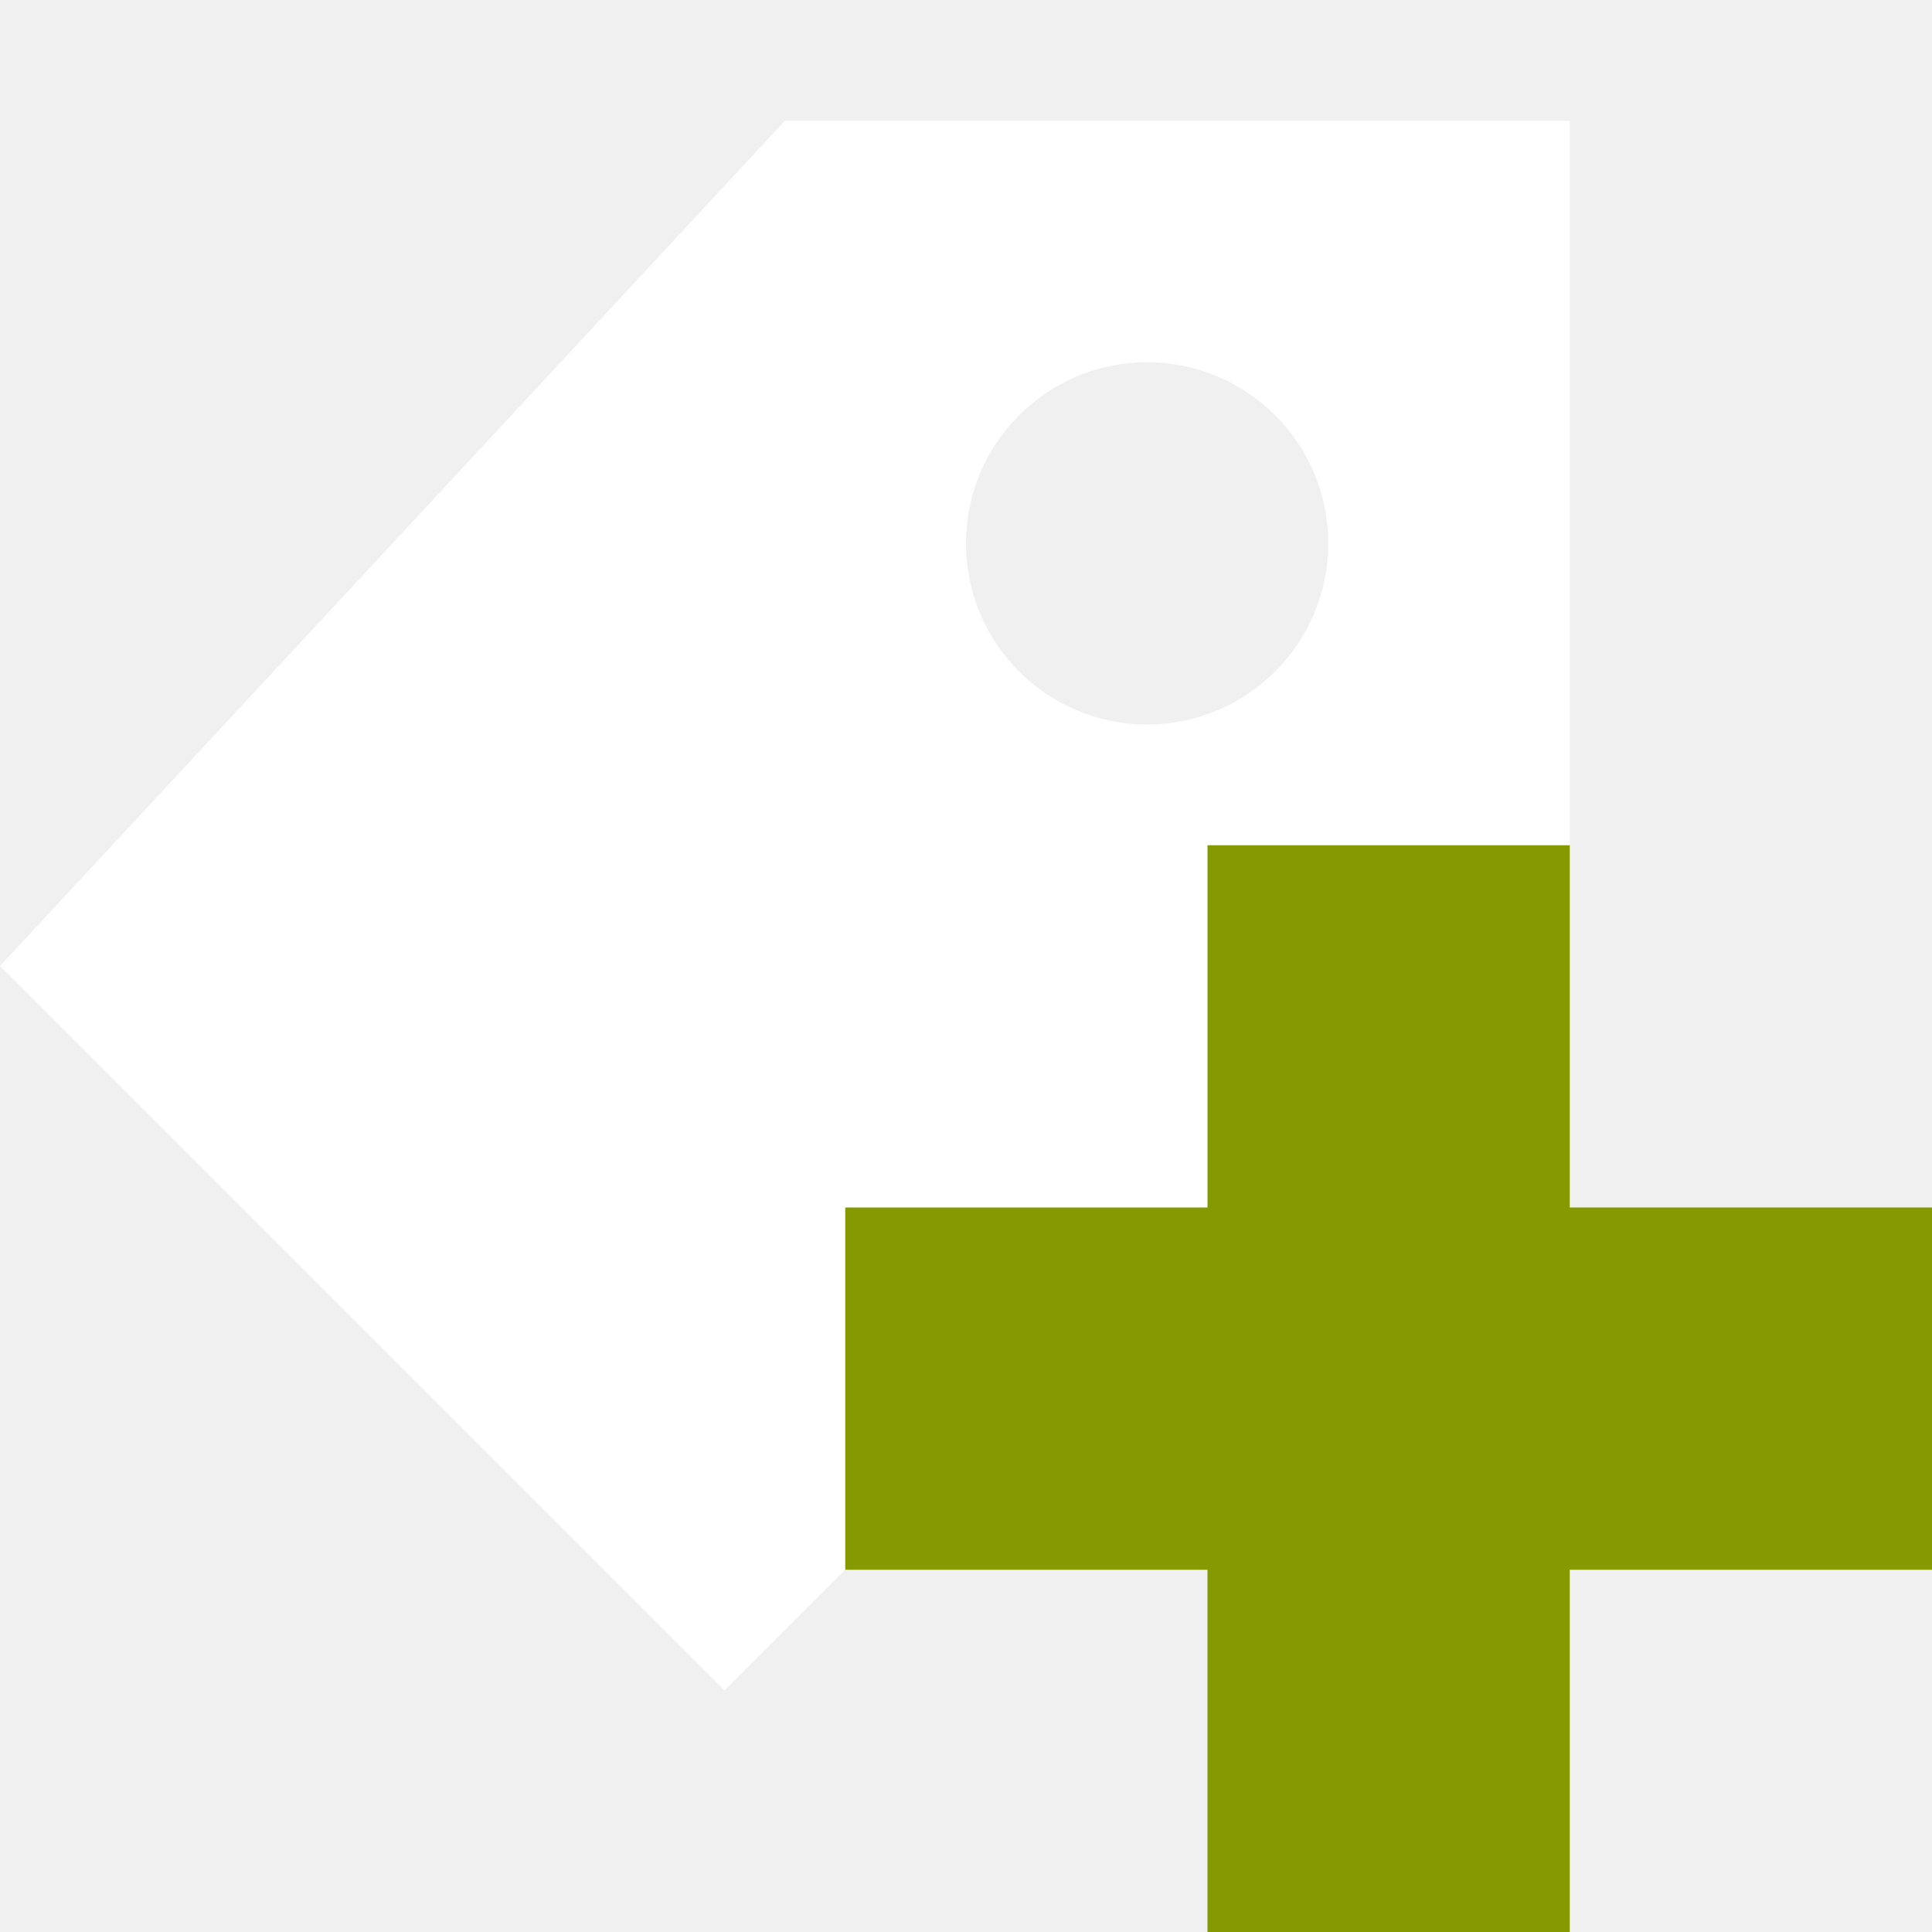
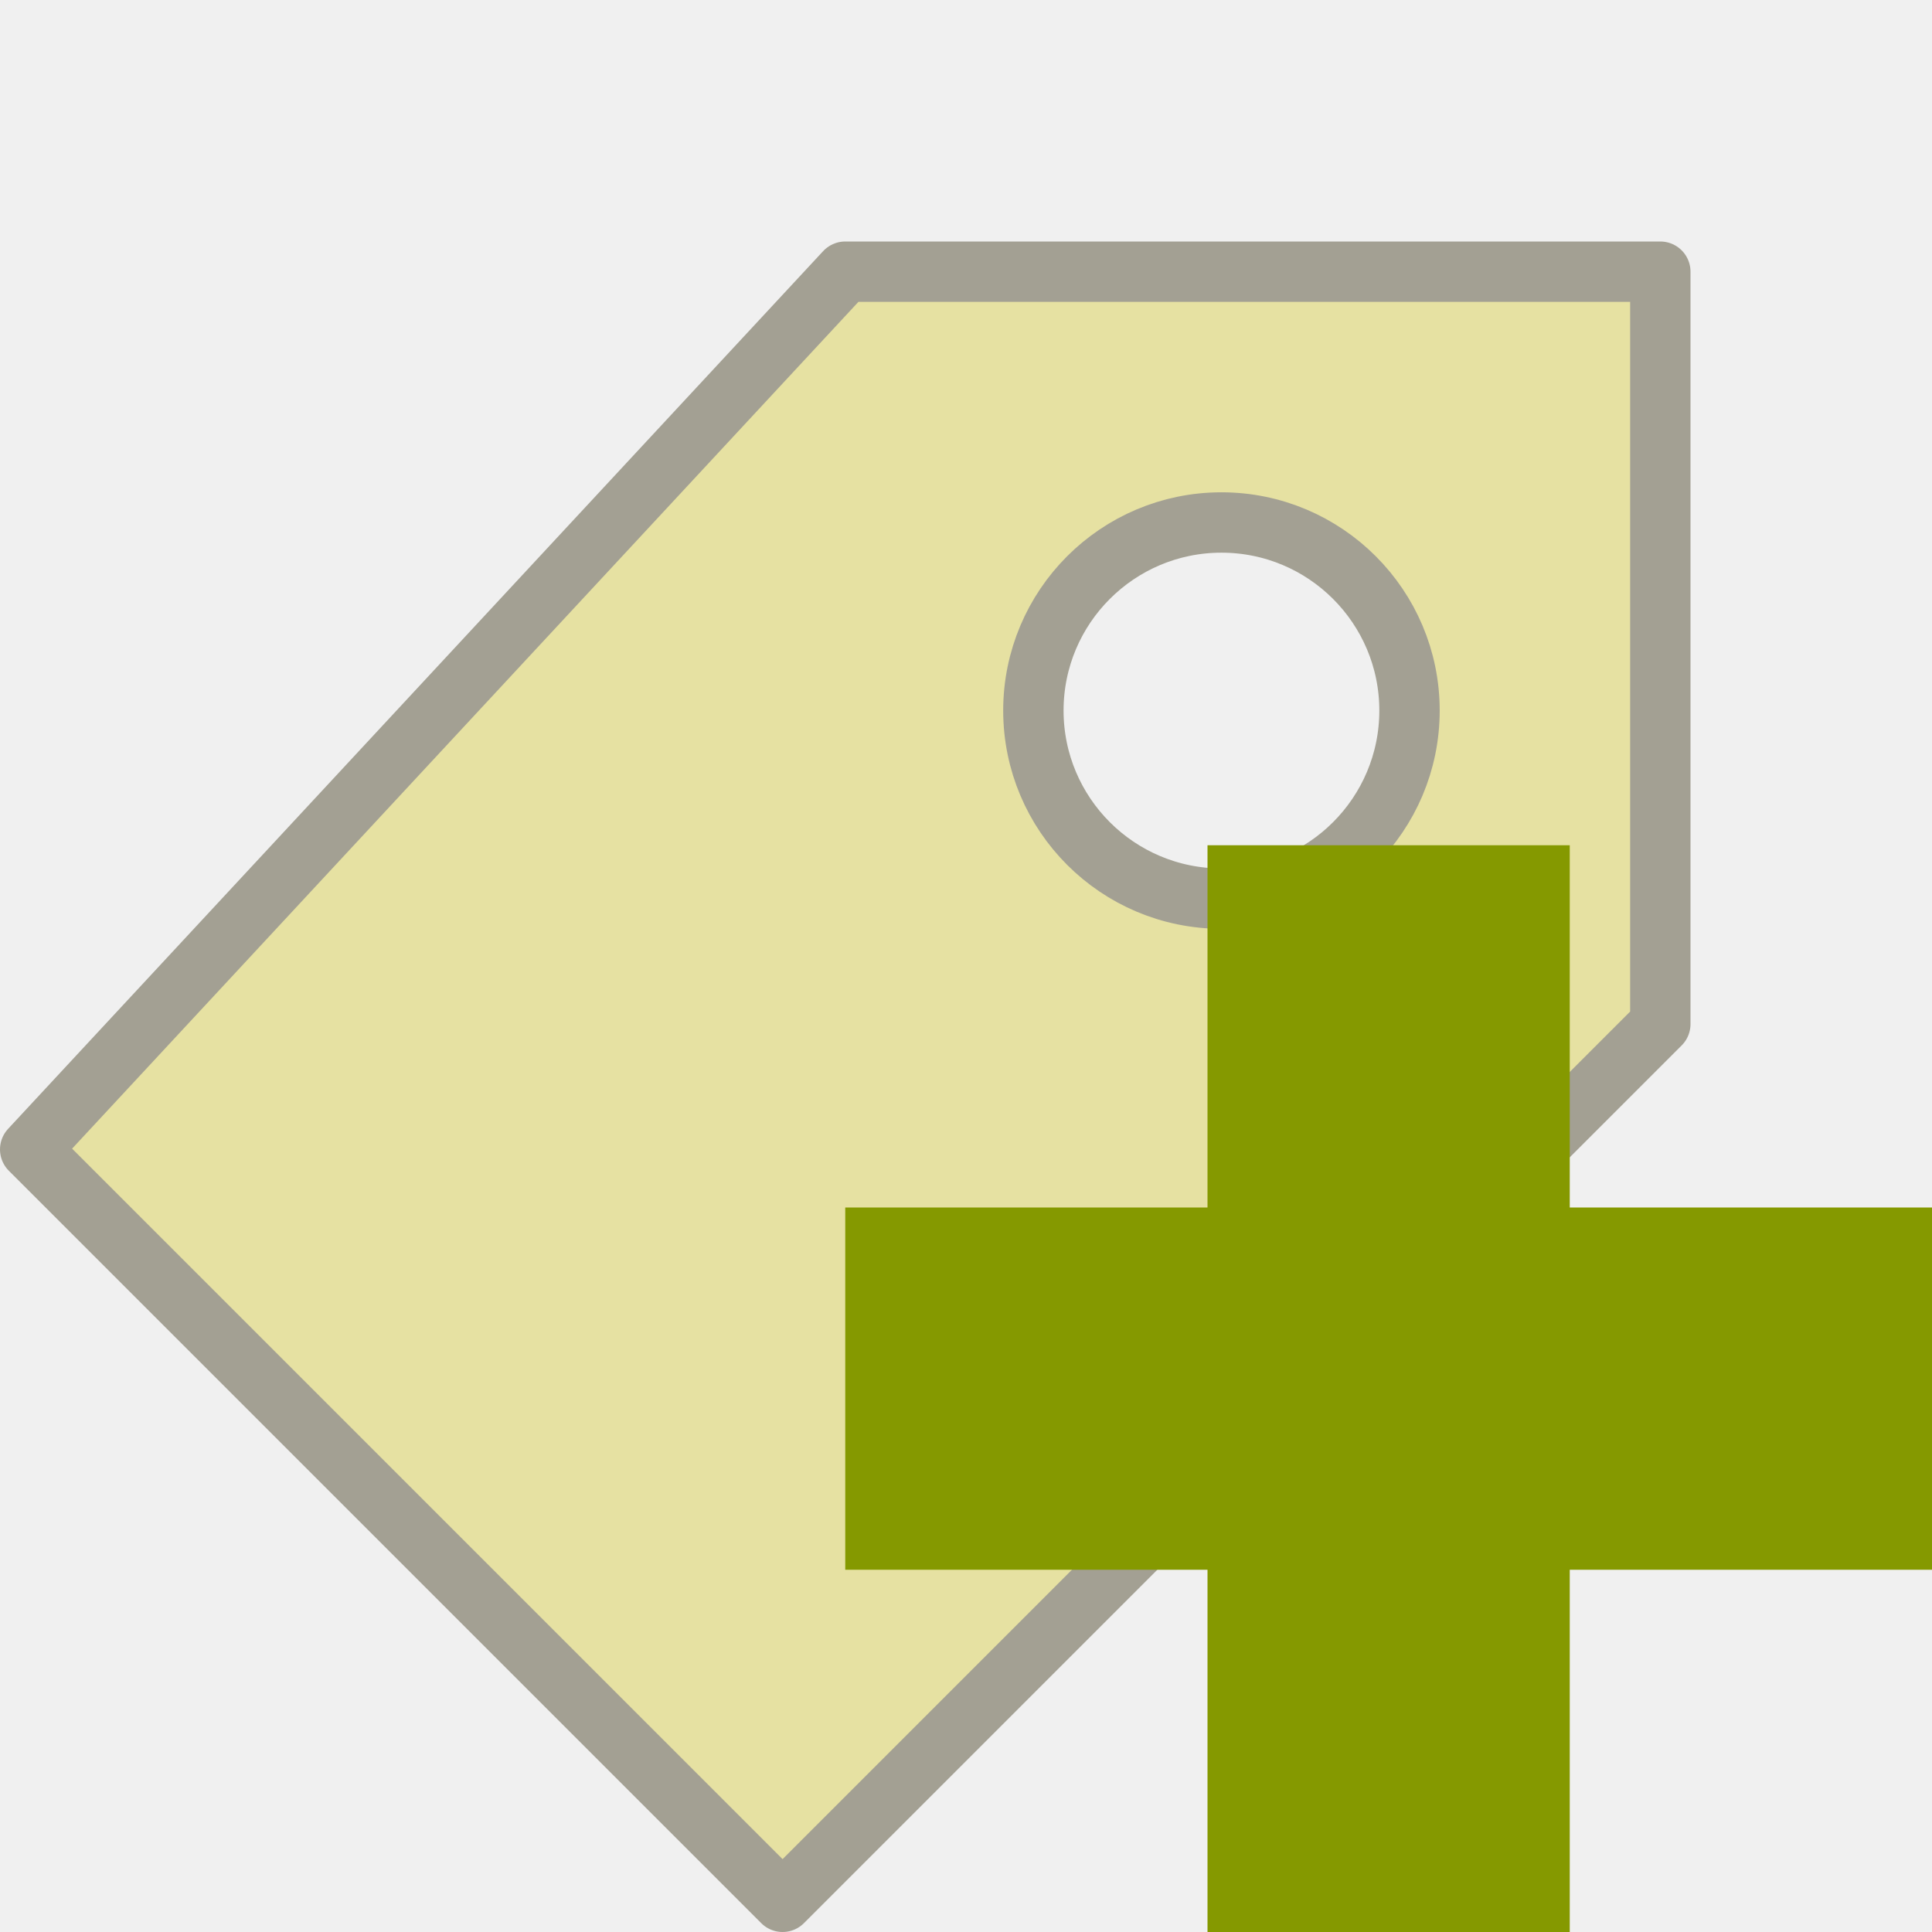
<svg xmlns="http://www.w3.org/2000/svg" width="16" height="16" viewBox="0 0 16 16" id="svg2" version="1.1">
  <defs id="defs10" />
-   <path style="opacity:1;fill:#ffffff;fill-opacity:1;stroke:none;stroke-width:0.5;stroke-linecap:round;stroke-linejoin:round;stroke-miterlimit:4;stroke-dasharray:none;stroke-opacity:1" d="M 6.5,1 0,8 6,14 13,7 13,1 6.5,1 Z m 3,2 A 1.5,1.5 0 0 1 11,4.5 1.5,1.5 0 0 1 9.5,6 1.5,1.5 0 0 1 8,4.5 1.5,1.5 0 0 1 9.5,3 Z" id="rect4170" />
+   <path style="opacity:1;fill:#e6e1a2;fill-opacity:1;stroke:#a3a093;stroke-width:0.5;stroke-linecap:round;stroke-linejoin:round;stroke-miterlimit:4;stroke-dasharray:none;stroke-opacity:1" d="M 7,2.25 0.25,9.519 6.481,15.75 13.75,8.481 l 0,-6.231 -6.75,0 z M 10.115,4.327 A 1.558,1.558 0 0 1 11.673,5.885 1.558,1.558 0 0 1 10.115,7.442 1.558,1.558 0 0 1 8.558,5.885 1.558,1.558 0 0 1 10.115,4.327 Z" id="rect4170" />
  <path style="fill:#859900" d="m 16,10 -3,0 0,-3 -3,0 0,3 -3,0 0,3 3,0 0,3 3,0 0,-3 3,0 z" id="path6" />
</svg>
